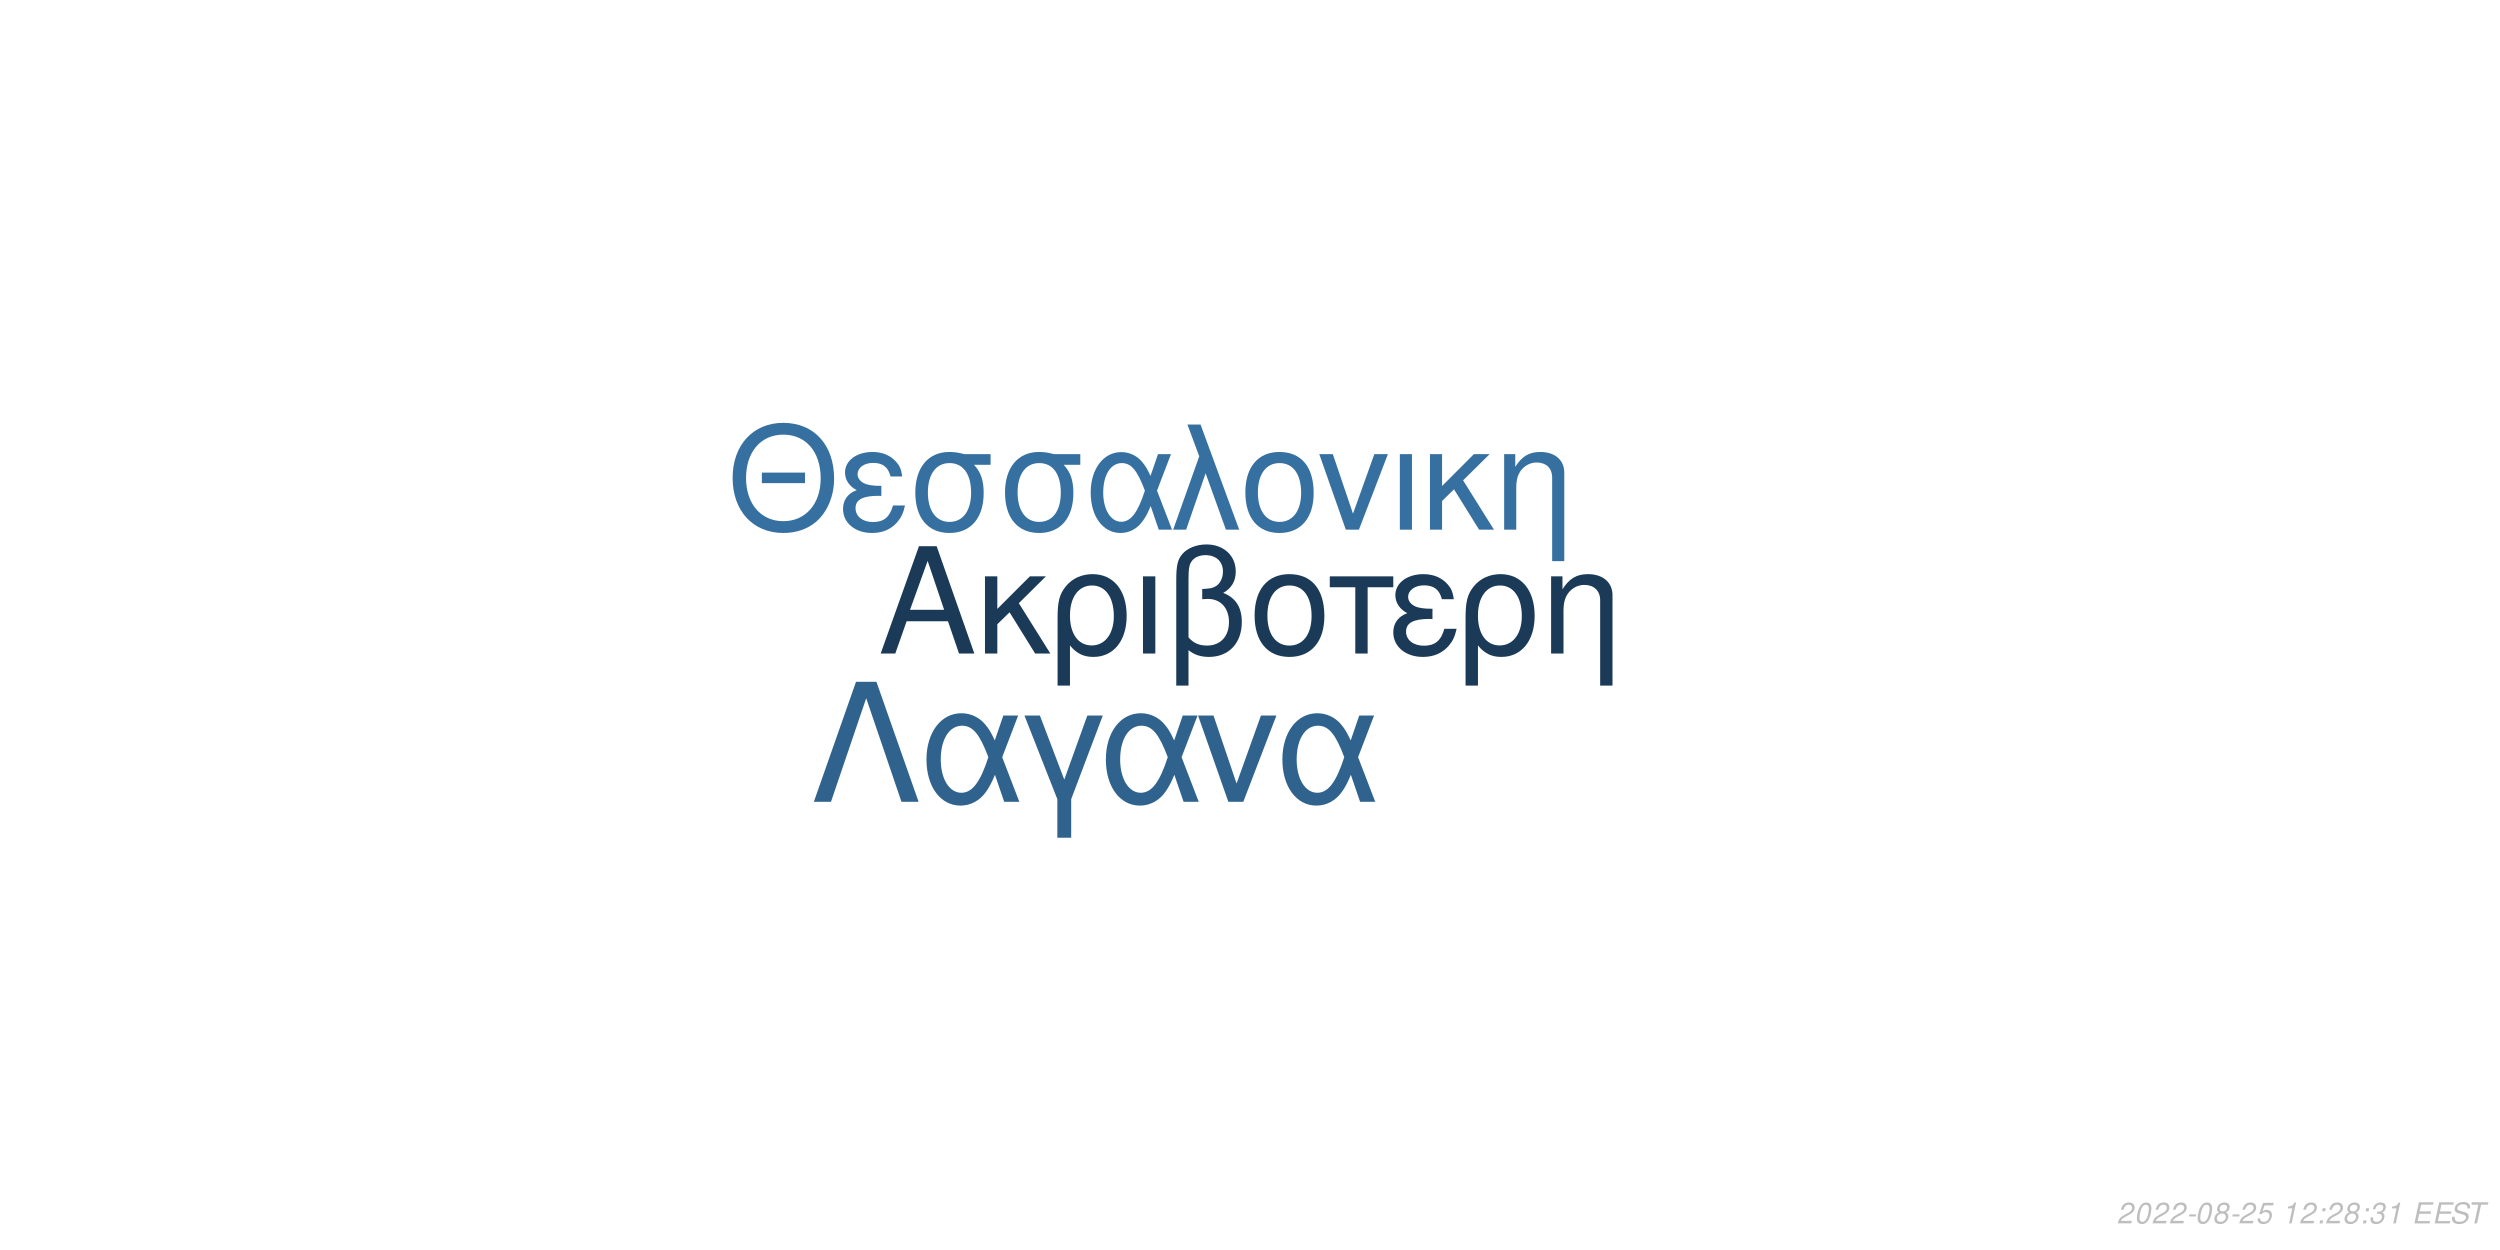
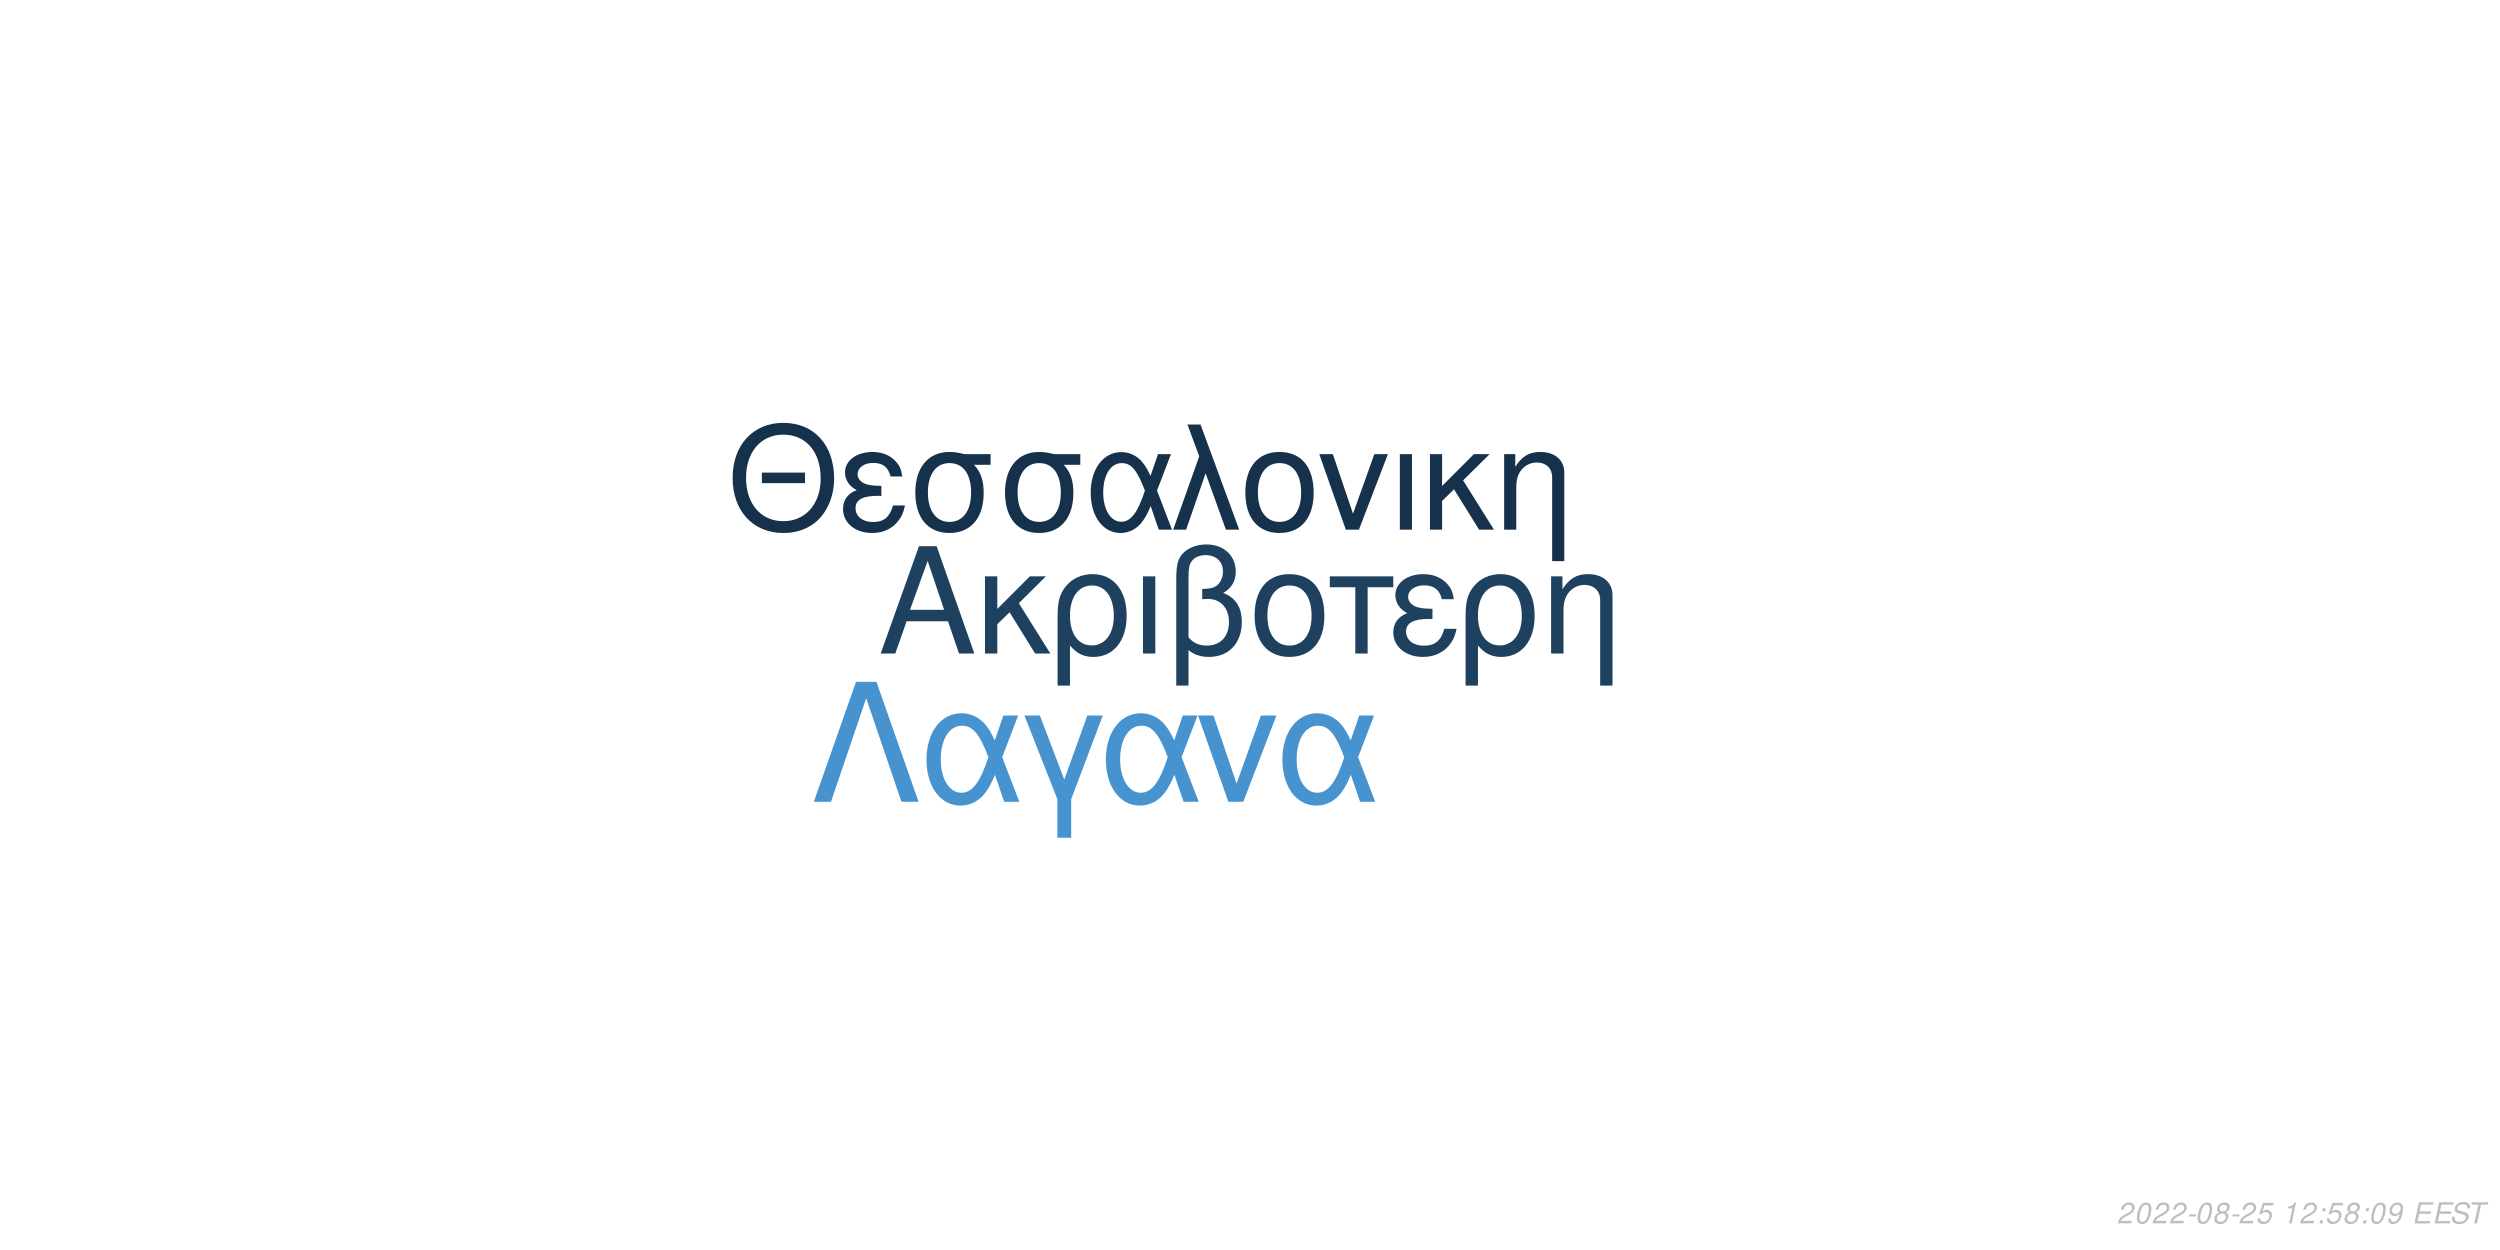
<svg xmlns="http://www.w3.org/2000/svg" xmlns:xlink="http://www.w3.org/1999/xlink" width="864pt" height="432pt" viewBox="0 0 864 432" version="1.1">
  <defs>
    <g>
      <symbol overflow="visible" id="glyph0-0">
        <path style="stroke:none;" d="" />
      </symbol>
      <symbol overflow="visible" id="glyph0-1">
        <path style="stroke:none;" d="M 24.125 -11.141 L 27.938 0 L 33.234 0 L 20.203 -37.094 L 14.094 -37.094 L 0.859 0 L 5.906 0 L 9.828 -11.141 Z M 22.797 -15.109 L 11 -15.109 L 17.094 -32.016 Z M 22.797 -15.109 " />
      </symbol>
      <symbol overflow="visible" id="glyph0-2">
        <path style="stroke:none;" d="M 7.172 -15.422 L 7.172 -26.672 L 2.906 -26.672 L 2.906 0 L 7.172 0 L 7.172 -10.125 L 11.406 -14.25 L 20.25 0 L 25.5 0 L 14.609 -17.406 L 23.969 -26.672 L 18.422 -26.672 Z M 7.172 -15.422 " />
      </symbol>
      <symbol overflow="visible" id="glyph0-3">
        <path style="stroke:none;" d="M 3 11.094 L 7.281 11.094 L 7.281 -2.797 C 9.516 -0.047 11.953 1.172 15.375 1.172 C 22.344 1.172 26.875 -4.422 26.875 -13.031 C 26.875 -21.891 22.297 -27.438 15.062 -27.438 C 11.297 -27.438 7.984 -25.906 5.797 -23.156 C 3.672 -20.516 3 -17.969 3 -12.359 Z M 14.906 -23.516 C 19.547 -23.516 22.438 -19.438 22.438 -12.922 C 22.438 -6.812 19.391 -2.797 14.812 -2.797 C 10.172 -2.797 7.281 -6.766 7.281 -13.125 C 7.281 -19.484 10.234 -23.516 14.906 -23.516 Z M 14.906 -23.516 " />
      </symbol>
      <symbol overflow="visible" id="glyph0-4">
        <path style="stroke:none;" d="M 3.516 0 L 7.781 0 L 7.781 -26.672 L 3.516 -26.672 Z M 3.516 0 " />
      </symbol>
      <symbol overflow="visible" id="glyph0-5">
        <path style="stroke:none;" d="M 4.016 11.094 L 8.25 11.094 L 8.25 -1.172 C 10.172 0.406 12.422 1.172 15.312 1.172 C 22.188 1.172 26.672 -3.609 26.672 -10.891 C 26.672 -15.984 24.578 -19.234 20.25 -20.969 C 23.109 -22.547 24.578 -25.031 24.578 -28.344 C 24.578 -33.844 20.406 -37.703 14.453 -37.703 C 10.938 -37.703 7.734 -36.391 6 -34.25 C 4.484 -32.422 4.016 -30.328 4.016 -25.391 Z M 8.25 -25.656 C 8.25 -29.359 8.5 -30.844 9.469 -32.062 C 10.375 -33.281 12.156 -34 14.094 -34 C 17.812 -34 20.156 -31.812 20.156 -28.297 C 20.156 -25.953 18.984 -23.812 17.297 -23.047 C 16.281 -22.547 15.469 -22.438 12.984 -22.297 L 12.984 -18.781 C 13.734 -18.828 14.344 -18.875 14.969 -18.875 C 19.344 -18.875 22.234 -15.719 22.234 -10.891 C 22.234 -5.906 19.281 -2.75 14.656 -2.75 C 11.953 -2.75 9.922 -3.609 8.25 -5.594 Z M 8.25 -25.656 " />
      </symbol>
      <symbol overflow="visible" id="glyph0-6">
        <path style="stroke:none;" d="M 14.094 -27.438 C 6.562 -27.438 2.094 -22.094 2.094 -13.125 C 2.094 -4.125 6.562 1.172 14.141 1.172 C 21.672 1.172 26.203 -4.172 26.203 -12.922 C 26.203 -22.188 21.828 -27.438 14.094 -27.438 Z M 14.141 -23.516 C 18.938 -23.516 21.781 -19.594 21.781 -12.984 C 21.781 -6.672 18.828 -2.75 14.141 -2.75 C 9.422 -2.75 6.516 -6.672 6.516 -13.125 C 6.516 -19.594 9.422 -23.516 14.141 -23.516 Z M 14.141 -23.516 " />
      </symbol>
      <symbol overflow="visible" id="glyph0-7">
        <path style="stroke:none;" d="M 7.891 0 L 12.156 0 L 12.156 -22.906 L 21.016 -22.906 L 21.016 -26.672 L -0.922 -26.672 L -0.922 -22.906 L 7.891 -22.906 Z M 7.891 0 " />
      </symbol>
      <symbol overflow="visible" id="glyph0-8">
        <path style="stroke:none;" d="M 14.562 -15.469 C 11.344 -15.469 9.562 -15.781 8.297 -16.438 C 6.922 -17.203 6.156 -18.328 6.156 -19.547 C 6.156 -21.891 8.453 -23.562 11.656 -23.562 C 15.062 -23.562 16.953 -22.094 17.812 -18.781 L 21.938 -18.781 C 21.578 -21.266 21.062 -22.5 19.797 -23.922 C 17.812 -26.203 14.906 -27.438 11.453 -27.438 C 5.797 -27.438 1.734 -24.375 1.734 -20.203 C 1.734 -17.609 3.156 -15.375 5.859 -13.938 C 2.797 -12.875 1.016 -10.484 1.016 -7.328 C 1.016 -2.391 5.297 1.172 11.25 1.172 C 14.969 1.172 17.906 -0.109 20.156 -2.641 C 21.578 -4.328 22.297 -5.797 22.906 -8.547 L 18.672 -8.547 C 17.5 -4.422 15.422 -2.703 11.609 -2.703 C 7.938 -2.703 5.438 -4.688 5.438 -7.578 C 5.438 -10.578 7.938 -11.953 13.484 -11.953 C 13.641 -11.953 14.094 -11.953 14.562 -11.906 Z M 14.562 -15.469 " />
      </symbol>
      <symbol overflow="visible" id="glyph0-9">
        <path style="stroke:none;" d="M 3.562 -26.672 L 3.562 0 L 7.844 0 L 7.844 -14.703 C 7.844 -17.906 8.5 -19.891 10.031 -21.531 C 11.406 -22.953 13.188 -23.719 15.062 -23.719 C 18.375 -23.719 20.516 -21.672 20.516 -18.469 L 20.516 11.094 L 24.781 11.094 L 24.781 -20.156 C 24.781 -24.578 21.469 -27.438 16.328 -27.438 C 12.359 -27.438 9.828 -25.906 7.484 -22.188 L 7.484 -26.672 Z M 3.562 -26.672 " />
      </symbol>
      <symbol overflow="visible" id="glyph1-0">
        <path style="stroke:none;" d="" />
      </symbol>
      <symbol overflow="visible" id="glyph1-1">
        <path style="stroke:none;" d="M 26.859 -19.734 L 11.953 -19.734 L 11.953 -16.094 L 26.859 -16.094 Z M 19.328 -36.922 C 8.922 -36.922 1.844 -29.25 1.844 -17.891 C 1.844 -6.484 8.875 1.141 19.391 1.141 C 23.812 1.141 27.703 -0.203 30.641 -2.688 C 34.578 -6.031 36.922 -11.656 36.922 -17.594 C 36.922 -29.297 30 -36.922 19.328 -36.922 Z M 19.328 -32.844 C 27.203 -32.844 32.281 -26.906 32.281 -17.688 C 32.281 -8.922 27.062 -2.938 19.391 -2.938 C 11.609 -2.938 6.484 -8.922 6.484 -17.891 C 6.484 -26.859 11.609 -32.844 19.328 -32.844 Z M 19.328 -32.844 " />
      </symbol>
      <symbol overflow="visible" id="glyph1-2">
        <path style="stroke:none;" d="M 14.25 -15.141 C 11.109 -15.141 9.375 -15.453 8.125 -16.094 C 6.781 -16.844 6.031 -17.938 6.031 -19.141 C 6.031 -21.422 8.266 -23.078 11.406 -23.078 C 14.75 -23.078 16.594 -21.625 17.438 -18.391 L 21.469 -18.391 C 21.125 -20.828 20.625 -22.031 19.391 -23.422 C 17.438 -25.656 14.594 -26.859 11.219 -26.859 C 5.688 -26.859 1.688 -23.875 1.688 -19.781 C 1.688 -17.234 3.094 -15.047 5.734 -13.656 C 2.734 -12.609 1 -10.266 1 -7.172 C 1 -2.344 5.188 1.141 11.016 1.141 C 14.656 1.141 17.547 -0.094 19.734 -2.594 C 21.125 -4.234 21.828 -5.688 22.422 -8.375 L 18.281 -8.375 C 17.141 -4.328 15.094 -2.641 11.359 -2.641 C 7.766 -2.641 5.328 -4.578 5.328 -7.422 C 5.328 -10.359 7.766 -11.703 13.203 -11.703 C 13.359 -11.703 13.797 -11.703 14.25 -11.656 Z M 14.25 -15.141 " />
      </symbol>
      <symbol overflow="visible" id="glyph1-3">
        <path style="stroke:none;" d="M 29 -26.109 L 19.938 -26.109 C 17.594 -26.703 16.438 -26.859 14.703 -26.859 C 7.469 -26.859 2.984 -21.469 2.984 -12.859 C 2.984 -4.031 7.375 1.141 14.797 1.141 C 22.172 1.141 26.609 -4.078 26.609 -12.656 C 26.609 -17.047 25.656 -19.828 23.266 -22.422 L 29 -22.422 Z M 14.797 -23.016 C 19.531 -23.016 22.266 -19.234 22.266 -12.75 C 22.266 -6.531 19.438 -2.688 14.797 -2.688 C 10.172 -2.688 7.328 -6.531 7.328 -12.859 C 7.328 -19.188 10.172 -23.016 14.797 -23.016 Z M 14.797 -23.016 " />
      </symbol>
      <symbol overflow="visible" id="glyph1-4">
        <path style="stroke:none;" d="M 29.344 -26.109 L 24.859 -26.109 L 22.266 -18.578 C 21.125 -21.031 20.484 -22.125 19.328 -23.469 C 17.547 -25.609 14.906 -26.812 12.156 -26.812 C 5.984 -26.812 1.594 -20.984 1.594 -12.812 C 1.594 -4.578 5.828 1.141 11.906 1.141 C 14.953 1.141 17.734 -0.344 19.625 -3.047 C 20.672 -4.531 21.281 -5.688 22.328 -8.172 L 25.109 0 L 29.703 0 L 24.516 -13.5 Z M 20.328 -13.5 C 17.891 -5.922 15.453 -2.734 12.156 -2.734 C 8.516 -2.734 5.922 -6.922 5.922 -12.812 C 5.922 -18.938 8.516 -23.016 12.359 -23.016 C 15.594 -23.016 17.688 -20.531 20.328 -13.5 Z M 20.328 -13.5 " />
      </symbol>
      <symbol overflow="visible" id="glyph1-5">
        <path style="stroke:none;" d="M 1.094 0 L 5.578 0 L 12.312 -19.484 L 19.328 0 L 23.922 0 L 10.562 -36.328 L 6.031 -36.328 L 10.109 -25.359 Z M 1.094 0 " />
      </symbol>
      <symbol overflow="visible" id="glyph1-6">
        <path style="stroke:none;" d="M 13.797 -26.859 C 6.422 -26.859 2.047 -21.625 2.047 -12.859 C 2.047 -4.031 6.422 1.141 13.859 1.141 C 21.234 1.141 25.656 -4.078 25.656 -12.656 C 25.656 -21.719 21.375 -26.859 13.797 -26.859 Z M 13.859 -23.016 C 18.531 -23.016 21.328 -19.188 21.328 -12.703 C 21.328 -6.531 18.438 -2.688 13.859 -2.688 C 9.219 -2.688 6.375 -6.531 6.375 -12.859 C 6.375 -19.188 9.219 -23.016 13.859 -23.016 Z M 13.859 -23.016 " />
      </symbol>
      <symbol overflow="visible" id="glyph1-7">
        <path style="stroke:none;" d="M 14.297 0 L 24.312 -26.109 L 19.625 -26.109 L 12.25 -5.531 L 5.281 -26.109 L 0.594 -26.109 L 9.766 0 Z M 14.297 0 " />
      </symbol>
      <symbol overflow="visible" id="glyph1-8">
        <path style="stroke:none;" d="M 3.438 0 L 7.625 0 L 7.625 -26.109 L 3.438 -26.109 Z M 3.438 0 " />
      </symbol>
      <symbol overflow="visible" id="glyph1-9">
        <path style="stroke:none;" d="M 7.031 -15.094 L 7.031 -26.109 L 2.844 -26.109 L 2.844 0 L 7.031 0 L 7.031 -9.922 L 11.156 -13.953 L 19.828 0 L 24.969 0 L 14.297 -17.047 L 23.469 -26.109 L 18.031 -26.109 Z M 7.031 -15.094 " />
      </symbol>
      <symbol overflow="visible" id="glyph1-10">
        <path style="stroke:none;" d="M 3.484 -26.109 L 3.484 0 L 7.672 0 L 7.672 -14.406 C 7.672 -17.547 8.328 -19.484 9.812 -21.078 C 11.156 -22.469 12.906 -23.219 14.75 -23.219 C 17.984 -23.219 20.078 -21.234 20.078 -18.094 L 20.078 10.859 L 24.266 10.859 L 24.266 -19.734 C 24.266 -24.062 21.031 -26.859 16 -26.859 C 12.109 -26.859 9.609 -25.359 7.328 -21.719 L 7.328 -26.109 Z M 3.484 -26.109 " />
      </symbol>
      <symbol overflow="visible" id="glyph2-0">
        <path style="stroke:none;" d="" />
      </symbol>
      <symbol overflow="visible" id="glyph2-1">
        <path style="stroke:none;" d="M 22.531 -41.484 L 15.484 -41.484 L 0.906 0 L 6.828 0 L 19 -35.797 L 31.188 0 L 37.109 0 Z M 22.531 -41.484 " />
      </symbol>
      <symbol overflow="visible" id="glyph2-2">
        <path style="stroke:none;" d="M 33.516 -29.812 L 28.391 -29.812 L 25.438 -21.219 C 24.125 -24.016 23.391 -25.266 22.078 -26.797 C 20.031 -29.25 17.016 -30.609 13.891 -30.609 C 6.828 -30.609 1.828 -23.953 1.828 -14.625 C 1.828 -5.234 6.656 1.312 13.594 1.312 C 17.078 1.312 20.266 -0.391 22.422 -3.469 C 23.609 -5.172 24.297 -6.484 25.5 -9.328 L 28.688 0 L 33.922 0 L 28 -15.422 Z M 23.219 -15.422 C 20.422 -6.766 17.641 -3.125 13.891 -3.125 C 9.734 -3.125 6.766 -7.906 6.766 -14.625 C 6.766 -21.625 9.734 -26.297 14.109 -26.297 C 17.812 -26.297 20.203 -23.453 23.219 -15.422 Z M 23.219 -15.422 " />
      </symbol>
      <symbol overflow="visible" id="glyph2-3">
        <path style="stroke:none;" d="M 12.062 12.406 L 16.844 12.406 L 16.844 -0.906 L 27.766 -29.812 L 22.422 -29.812 L 14.453 -7.688 L 6.031 -29.812 L 0.688 -29.812 L 12.062 -0.906 Z M 12.062 12.406 " />
      </symbol>
      <symbol overflow="visible" id="glyph2-4">
        <path style="stroke:none;" d="M 16.328 0 L 27.766 -29.812 L 22.422 -29.812 L 14 -6.312 L 6.031 -29.812 L 0.688 -29.812 L 11.156 0 Z M 16.328 0 " />
      </symbol>
      <symbol overflow="visible" id="glyph3-0">
        <path style="stroke:none;" d="" />
      </symbol>
      <symbol overflow="visible" id="glyph3-1">
        <path style="stroke:none;" d="M 5.234 -0.875 L 1.469 -0.875 C 1.641 -1.375 2.203 -1.891 3.109 -2.344 L 4.234 -2.938 C 5.562 -3.625 6.219 -4.469 6.219 -5.484 C 6.219 -5.938 6.062 -6.359 5.797 -6.656 C 5.469 -7.047 4.984 -7.234 4.312 -7.234 C 2.766 -7.234 1.891 -6.453 1.484 -4.734 L 2.375 -4.734 C 2.484 -5.188 2.609 -5.484 2.797 -5.75 C 3.094 -6.203 3.609 -6.453 4.188 -6.453 C 4.891 -6.453 5.344 -6.031 5.344 -5.375 C 5.344 -4.703 4.859 -4.094 4.016 -3.656 L 2.984 -3.125 C 1.234 -2.188 0.797 -1.656 0.344 -0.016 L 5.047 -0.016 Z M 5.234 -0.875 " />
      </symbol>
      <symbol overflow="visible" id="glyph3-2">
        <path style="stroke:none;" d="M 4.203 -7.234 C 3.375 -7.234 2.688 -6.812 2.125 -5.984 C 1.484 -5.047 0.984 -3.188 0.984 -1.734 C 0.984 -1.109 1.172 -0.562 1.484 -0.266 C 1.797 0.047 2.281 0.234 2.766 0.234 C 3.625 0.234 4.281 -0.156 4.859 -1.016 C 5.516 -1.953 6 -3.797 6 -5.266 C 6 -6.5 5.328 -7.234 4.203 -7.234 Z M 4.094 -6.453 C 4.734 -6.453 5.125 -5.984 5.125 -5.156 C 5.125 -4.203 4.781 -2.625 4.406 -1.812 C 3.984 -0.938 3.516 -0.547 2.875 -0.547 C 2.25 -0.547 1.875 -1.031 1.875 -1.828 C 1.875 -2.797 2.203 -4.344 2.594 -5.203 C 2.984 -6.047 3.453 -6.453 4.094 -6.453 Z M 4.094 -6.453 " />
      </symbol>
      <symbol overflow="visible" id="glyph3-3">
        <path style="stroke:none;" d="M 3.516 -3.125 L 1.125 -3.125 L 0.969 -2.406 L 3.359 -2.406 Z M 3.516 -3.125 " />
      </symbol>
      <symbol overflow="visible" id="glyph3-4">
        <path style="stroke:none;" d="M 4.766 -3.797 C 5.078 -3.969 5.234 -4.078 5.438 -4.234 C 5.812 -4.594 6.062 -5.172 6.062 -5.734 C 6.062 -6.625 5.344 -7.234 4.266 -7.234 C 2.812 -7.234 1.703 -6.219 1.703 -4.875 C 1.703 -4.406 1.875 -4.125 2.359 -3.812 C 1.297 -3.312 0.75 -2.516 0.75 -1.469 C 0.75 -0.438 1.547 0.234 2.812 0.234 C 3.656 0.234 4.359 -0.094 4.938 -0.734 C 5.359 -1.234 5.609 -1.859 5.609 -2.438 C 5.609 -3.047 5.312 -3.516 4.766 -3.797 Z M 4.109 -6.453 C 4.797 -6.453 5.188 -6.125 5.188 -5.578 C 5.188 -5.266 5.062 -4.922 4.859 -4.672 C 4.562 -4.312 4.188 -4.156 3.656 -4.156 C 2.984 -4.156 2.594 -4.453 2.594 -4.984 C 2.594 -5.859 3.203 -6.453 4.109 -6.453 Z M 3.453 -3.406 C 4.234 -3.406 4.734 -2.984 4.734 -2.312 C 4.734 -1.312 3.922 -0.547 2.875 -0.547 C 2.125 -0.547 1.625 -0.969 1.625 -1.625 C 1.625 -2.609 2.438 -3.406 3.453 -3.406 Z M 3.453 -3.406 " />
      </symbol>
      <symbol overflow="visible" id="glyph3-5">
        <path style="stroke:none;" d="M 6.297 -7.094 L 2.594 -7.094 L 1.234 -3.234 L 2.047 -3.234 C 2.656 -3.766 2.938 -3.906 3.531 -3.906 C 4.328 -3.906 4.797 -3.453 4.797 -2.688 C 4.797 -1.438 3.969 -0.547 2.828 -0.547 C 2.031 -0.547 1.609 -0.938 1.578 -1.734 L 0.703 -1.734 L 0.703 -1.516 C 0.703 -0.938 0.844 -0.547 1.188 -0.266 C 1.562 0.062 2.078 0.234 2.703 0.234 C 3.656 0.234 4.391 -0.156 4.984 -0.922 C 5.422 -1.5 5.672 -2.234 5.672 -2.953 C 5.672 -4 4.938 -4.672 3.812 -4.672 C 3.328 -4.672 2.906 -4.547 2.406 -4.234 L 3.109 -6.219 L 6.109 -6.219 Z M 6.297 -7.094 " />
      </symbol>
      <symbol overflow="visible" id="glyph3-6">
        <path style="stroke:none;" d="" />
      </symbol>
      <symbol overflow="visible" id="glyph3-7">
        <path style="stroke:none;" d="M 3.703 -5.188 L 2.594 0 L 3.469 0 L 5.016 -7.234 L 4.438 -7.234 C 3.906 -6.156 3.688 -6.016 2.234 -5.812 L 2.109 -5.188 Z M 3.703 -5.188 " />
      </symbol>
      <symbol overflow="visible" id="glyph3-8">
        <path style="stroke:none;" d="M 2.359 -1.031 L 1.312 -1.031 L 1.094 0 L 2.141 0 Z M 3.266 -5.234 L 2.219 -5.234 L 2 -4.203 L 3.047 -4.203 Z M 3.266 -5.234 " />
      </symbol>
      <symbol overflow="visible" id="glyph3-9">
-         <path style="stroke:none;" d="M 2.922 -3.312 C 3.125 -3.344 3.234 -3.344 3.375 -3.344 C 4.203 -3.344 4.688 -3 4.688 -2.406 C 4.688 -1.312 3.906 -0.547 2.781 -0.547 C 2.047 -0.547 1.594 -0.938 1.594 -1.562 C 1.594 -1.719 1.609 -1.844 1.656 -2.094 L 0.766 -2.094 C 0.734 -1.797 0.719 -1.641 0.719 -1.469 C 0.719 -0.375 1.406 0.234 2.641 0.234 C 3.547 0.234 4.297 -0.078 4.812 -0.656 C 5.266 -1.156 5.562 -1.875 5.562 -2.547 C 5.562 -3.125 5.344 -3.453 4.797 -3.734 C 5.641 -4.234 6.016 -4.844 6.016 -5.734 C 6.016 -6.656 5.312 -7.234 4.203 -7.234 C 3.375 -7.234 2.672 -6.938 2.188 -6.375 C 1.891 -6.031 1.703 -5.641 1.516 -4.906 L 2.391 -4.906 C 2.5 -5.359 2.594 -5.594 2.734 -5.812 C 3.047 -6.234 3.516 -6.453 4.078 -6.453 C 4.734 -6.453 5.141 -6.125 5.141 -5.578 C 5.141 -5.188 5.016 -4.797 4.797 -4.547 C 4.516 -4.234 4 -4.062 3.266 -4.062 L 3.078 -4.062 Z M 2.922 -3.312 " />
+         <path style="stroke:none;" d="M 0.844 -1.656 C 0.844 -1.547 0.844 -1.438 0.844 -1.375 C 0.844 -0.406 1.531 0.234 2.578 0.234 C 3.203 0.234 3.766 0.016 4.297 -0.438 C 4.938 -1 5.312 -1.656 5.594 -2.719 C 5.844 -3.672 6.016 -4.766 6.016 -5.375 C 6.016 -5.844 5.844 -6.328 5.547 -6.656 C 5.203 -7.031 4.703 -7.234 4.062 -7.234 C 2.516 -7.234 1.297 -5.938 1.297 -4.266 C 1.297 -3.203 1.984 -2.547 3.047 -2.547 C 3.484 -2.547 3.953 -2.672 4.281 -2.891 C 4.406 -2.984 4.547 -3.078 4.828 -3.344 C 4.438 -1.484 3.703 -0.547 2.703 -0.547 C 2.109 -0.547 1.719 -0.938 1.719 -1.547 L 1.719 -1.656 Z M 3.953 -6.453 C 4.625 -6.453 5.141 -5.953 5.141 -5.281 C 5.141 -4.188 4.312 -3.312 3.297 -3.312 C 2.594 -3.312 2.172 -3.734 2.172 -4.453 C 2.172 -5.562 2.984 -6.453 3.953 -6.453 Z M 3.953 -6.453 " />
      </symbol>
      <symbol overflow="visible" id="glyph3-10">
        <path style="stroke:none;" d="M 2.547 -3.312 L 6.5 -3.312 L 6.688 -4.141 L 2.719 -4.141 L 3.219 -6.469 L 7.344 -6.469 L 7.516 -7.297 L 2.453 -7.297 L 0.906 0 L 6.125 0 L 6.297 -0.812 L 2.016 -0.812 Z M 2.547 -3.312 " />
      </symbol>
      <symbol overflow="visible" id="glyph3-11">
        <path style="stroke:none;" d="M 7.062 -5.156 C 7.125 -5.438 7.141 -5.562 7.141 -5.703 C 7.141 -6.156 6.938 -6.594 6.594 -6.891 C 6.188 -7.25 5.656 -7.406 4.875 -7.406 C 3.844 -7.406 3.047 -7.125 2.5 -6.562 C 2.094 -6.141 1.781 -5.438 1.781 -4.922 C 1.781 -4.297 2.219 -3.766 2.891 -3.562 L 4.594 -3.094 C 5.406 -2.859 5.734 -2.578 5.734 -2.094 C 5.734 -1.781 5.547 -1.406 5.266 -1.141 C 4.844 -0.766 4.266 -0.578 3.453 -0.578 C 2.328 -0.578 1.812 -0.984 1.812 -1.906 C 1.812 -2.047 1.812 -2.125 1.844 -2.312 L 0.984 -2.312 C 0.906 -2.062 0.891 -1.906 0.891 -1.688 C 0.891 -0.484 1.797 0.234 3.297 0.234 C 4.359 0.234 5.234 -0.062 5.812 -0.609 C 6.344 -1.078 6.688 -1.797 6.688 -2.375 C 6.688 -2.641 6.609 -2.906 6.453 -3.156 C 6.234 -3.5 5.938 -3.703 5.469 -3.828 L 3.75 -4.312 C 2.984 -4.547 2.734 -4.734 2.734 -5.188 C 2.734 -5.547 2.875 -5.844 3.188 -6.109 C 3.547 -6.438 4.031 -6.594 4.703 -6.594 C 5.266 -6.594 5.688 -6.484 5.906 -6.297 C 6.094 -6.125 6.219 -5.797 6.219 -5.516 C 6.219 -5.422 6.203 -5.344 6.188 -5.156 Z M 7.062 -5.156 " />
      </symbol>
      <symbol overflow="visible" id="glyph3-12">
        <path style="stroke:none;" d="M 4.938 -6.469 L 7.312 -6.469 L 7.484 -7.297 L 1.75 -7.297 L 1.578 -6.469 L 3.984 -6.469 L 2.609 0 L 3.547 0 Z M 4.938 -6.469 " />
      </symbol>
    </g>
  </defs>
  <g id="surface1">
    <rect x="0" y="0" width="864" height="432" style="fill:rgb(100%,100%,100%);fill-opacity:1;stroke:none;" />
-     <g style="fill:rgb(10.196%,22.745%,34.118%);fill-opacity:1;">
+     <g style="fill:rgb(11.765%,25.49%,37.647%);fill-opacity:1;">
      <use xlink:href="#glyph0-1" x="303.5" y="225.861" />
      <use xlink:href="#glyph0-2" x="337.5" y="225.861" />
      <use xlink:href="#glyph0-3" x="362.5" y="225.861" />
      <use xlink:href="#glyph0-4" x="391.5" y="225.861" />
      <use xlink:href="#glyph0-5" x="402.5" y="225.861" />
      <use xlink:href="#glyph0-6" x="431.5" y="225.861" />
      <use xlink:href="#glyph0-7" x="460.5" y="225.861" />
      <use xlink:href="#glyph0-8" x="480.5" y="225.861" />
      <use xlink:href="#glyph0-3" x="503.5" y="225.861" />
      <use xlink:href="#glyph0-9" x="532.5" y="225.861" />
    </g>
-     <g style="fill:rgb(21.176%,43.922%,62.745%);fill-opacity:1;">
+     <g style="fill:rgb(8.627%,19.216%,29.412%);fill-opacity:1;">
      <use xlink:href="#glyph1-1" x="251.348" y="183.058" />
      <use xlink:href="#glyph1-2" x="290.348" y="183.058" />
      <use xlink:href="#glyph1-3" x="313.348" y="183.058" />
      <use xlink:href="#glyph1-3" x="344.348" y="183.058" />
      <use xlink:href="#glyph1-4" x="375.348" y="183.058" />
      <use xlink:href="#glyph1-5" x="404.348" y="183.058" />
      <use xlink:href="#glyph1-6" x="428.348" y="183.058" />
      <use xlink:href="#glyph1-7" x="455.348" y="183.058" />
      <use xlink:href="#glyph1-8" x="480.348" y="183.058" />
      <use xlink:href="#glyph1-9" x="491.348" y="183.058" />
      <use xlink:href="#glyph1-10" x="516.348" y="183.058" />
    </g>
-     <g style="fill:rgb(18.431%,38.824%,55.686%);fill-opacity:1;">
+     <g style="fill:rgb(27.843%,57.647%,81.176%);fill-opacity:1;">
      <use xlink:href="#glyph2-1" x="280.359" y="277.105" />
      <use xlink:href="#glyph2-2" x="318.359" y="277.105" />
      <use xlink:href="#glyph2-3" x="353.359" y="277.105" />
      <use xlink:href="#glyph2-2" x="380.359" y="277.105" />
      <use xlink:href="#glyph2-4" x="413.359" y="277.105" />
      <use xlink:href="#glyph2-2" x="441.359" y="277.105" />
    </g>
    <g style="fill:rgb(74.51%,74.51%,74.51%);fill-opacity:1;">
      <use xlink:href="#glyph3-1" x="731.52" y="422.81" />
      <use xlink:href="#glyph3-2" x="737.52" y="422.81" />
      <use xlink:href="#glyph3-1" x="743.52" y="422.81" />
      <use xlink:href="#glyph3-1" x="749.52" y="422.81" />
      <use xlink:href="#glyph3-3" x="755.52" y="422.81" />
      <use xlink:href="#glyph3-2" x="758.52" y="422.81" />
      <use xlink:href="#glyph3-4" x="764.52" y="422.81" />
      <use xlink:href="#glyph3-3" x="770.52" y="422.81" />
      <use xlink:href="#glyph3-1" x="773.52" y="422.81" />
      <use xlink:href="#glyph3-5" x="779.52" y="422.81" />
      <use xlink:href="#glyph3-6" x="785.52" y="422.81" />
      <use xlink:href="#glyph3-7" x="788.52" y="422.81" />
      <use xlink:href="#glyph3-1" x="794.52" y="422.81" />
      <use xlink:href="#glyph3-8" x="800.52" y="422.81" />
-       <use xlink:href="#glyph3-1" x="803.52" y="422.81" />
+       <use xlink:href="#glyph3-5" x="803.52" y="422.81" />
      <use xlink:href="#glyph3-4" x="809.52" y="422.81" />
      <use xlink:href="#glyph3-8" x="815.52" y="422.81" />
-       <use xlink:href="#glyph3-9" x="818.52" y="422.81" />
-       <use xlink:href="#glyph3-7" x="824.52" y="422.81" />
+       <use xlink:href="#glyph3-2" x="818.52" y="422.81" />
+       <use xlink:href="#glyph3-9" x="824.52" y="422.81" />
      <use xlink:href="#glyph3-6" x="830.52" y="422.81" />
      <use xlink:href="#glyph3-10" x="833.52" y="422.81" />
      <use xlink:href="#glyph3-10" x="840.52" y="422.81" />
      <use xlink:href="#glyph3-11" x="846.52" y="422.81" />
      <use xlink:href="#glyph3-12" x="852.52" y="422.81" />
    </g>
  </g>
</svg>
